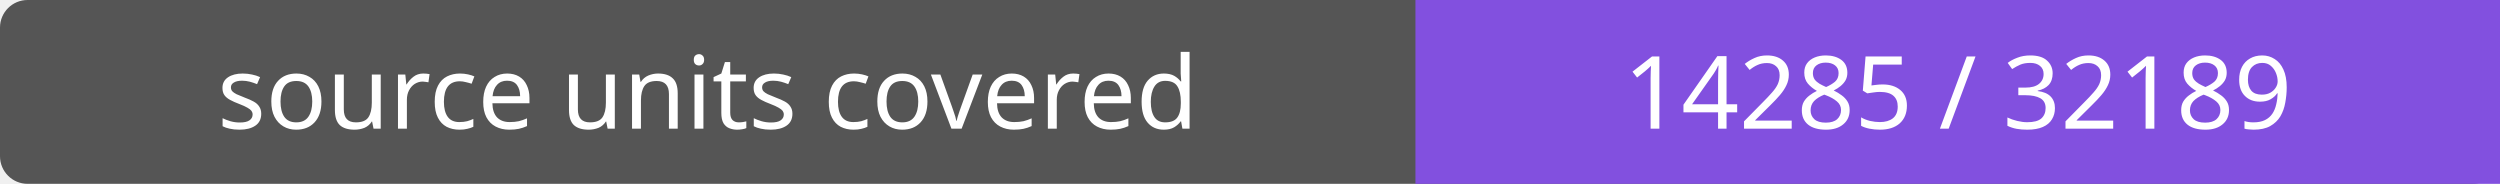
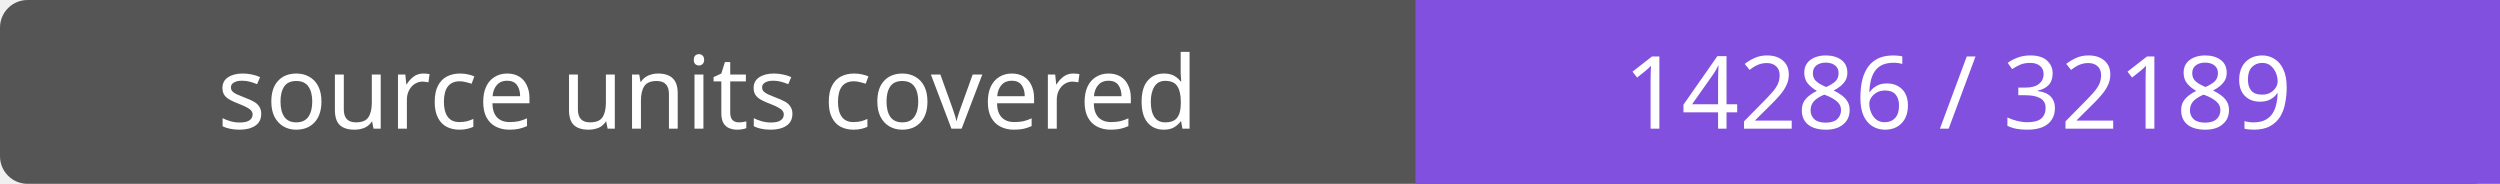
- <svg xmlns="http://www.w3.org/2000/svg" width="272" height="20" role="img" aria-label="source units covered: 14285 / 32189">
+ <svg xmlns="http://www.w3.org/2000/svg" width="272" height="20" role="img" aria-label="source units covered: 14286 / 32189">
  <rect width="272" height="20" rx="3" fill="#555" />
  <path fill="#8250df" d="M154 0h118v20H154z" />
  <g fill="#fff" text-anchor="middle" font-family="Verdana,sans-serif" font-size="11">
    <text x="77.0" y="14">source units covered</text>
-     <text x="213.0" y="14">14285 / 32189</text>
+     <text x="213.0" y="14">14286 / 32189</text>
  </g>
</svg>
